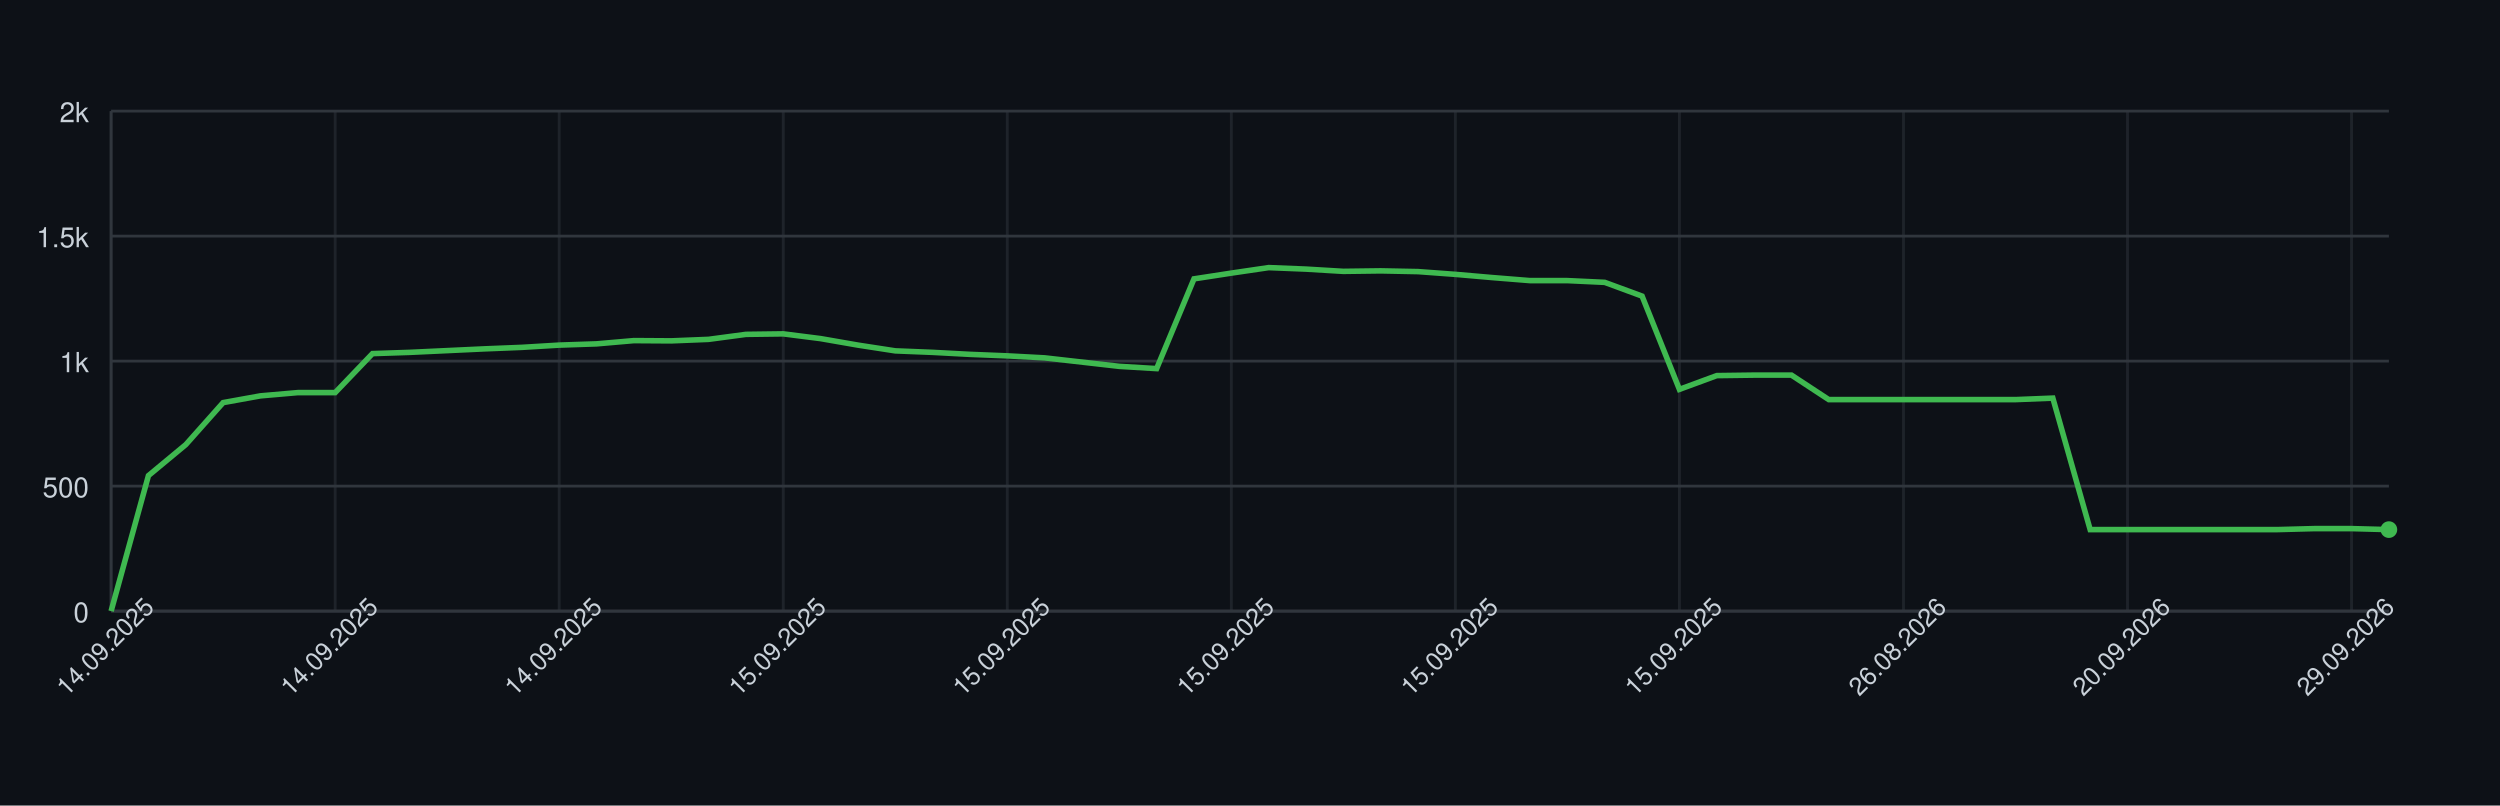
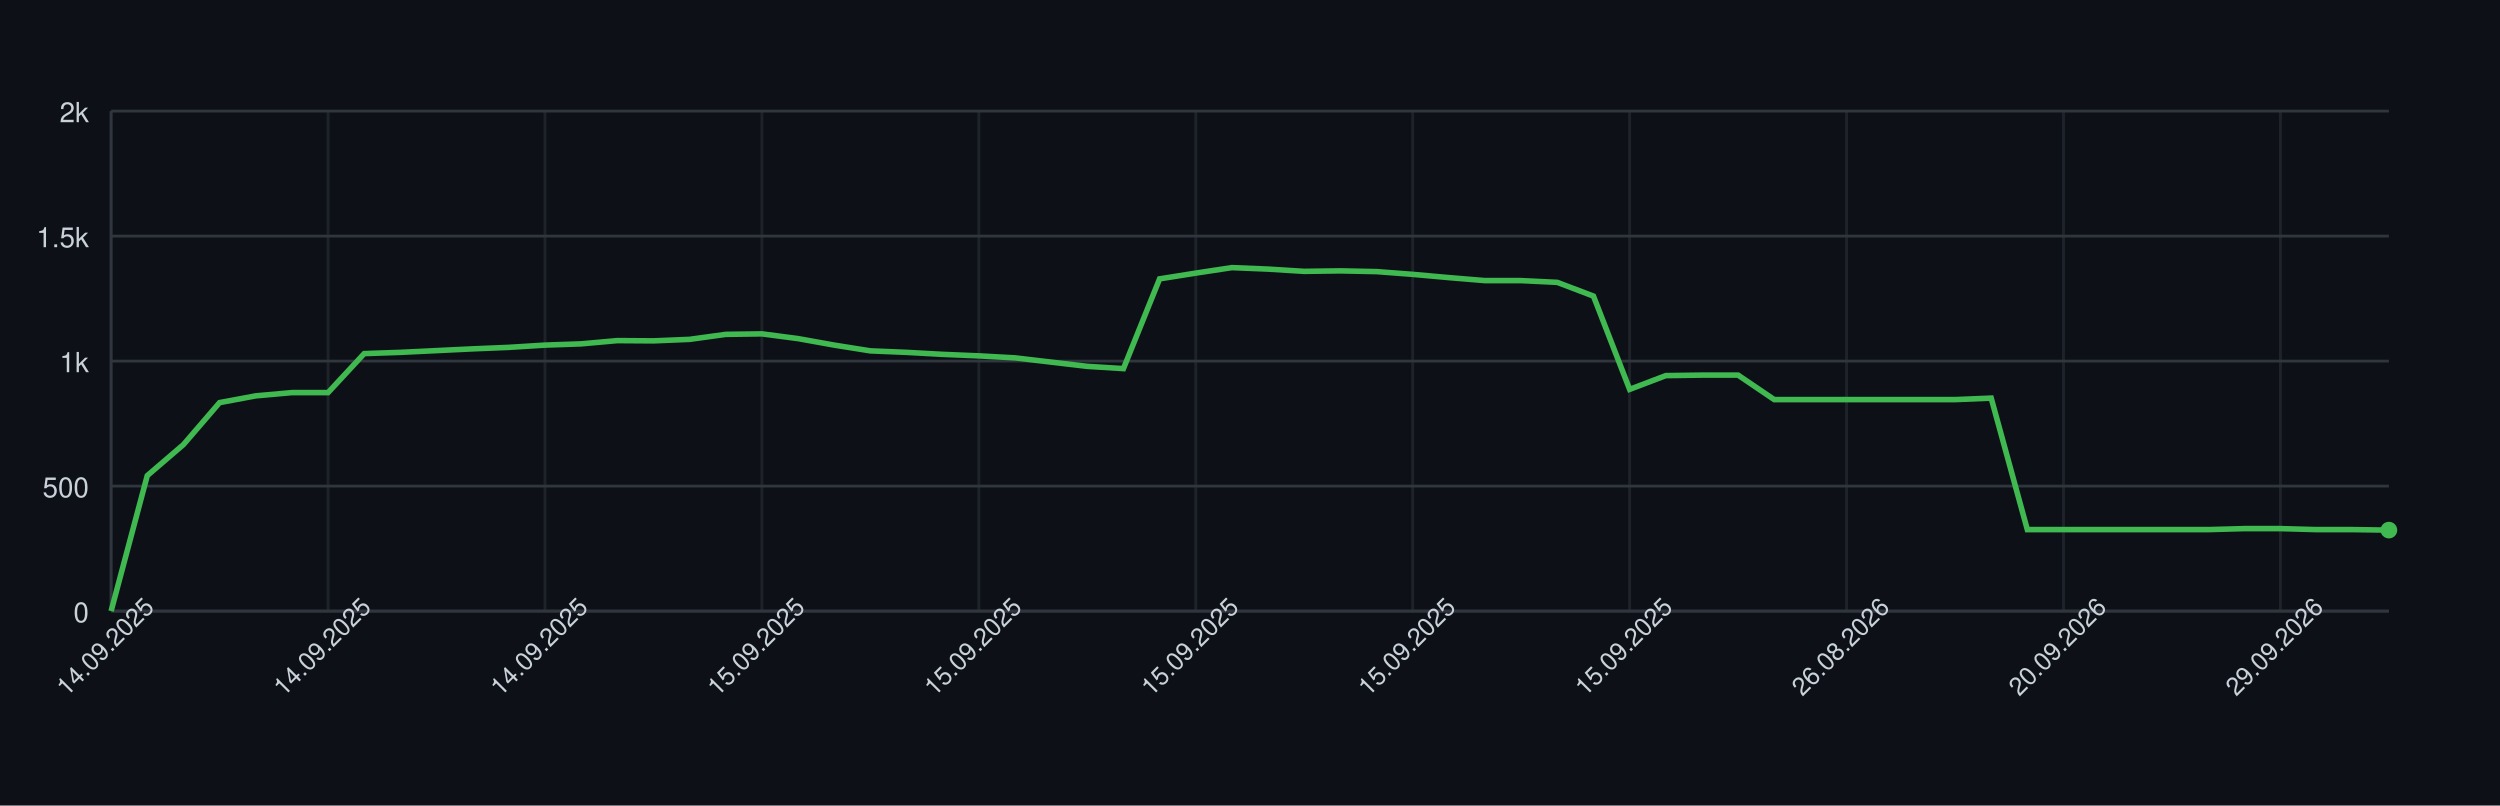
<svg xmlns="http://www.w3.org/2000/svg" width="900" height="290" style="font-family: -apple-system, BlinkMacSystemFont, 'Segoe UI', Helvetica, Arial, sans-serif;">
  <rect width="100%" height="100%" fill="#0d1117" />
  <g>
    <line x1="40" y1="220.00" x2="860" y2="220.00" stroke="#30363d" />
    <text x="32" y="224.00" font-size="10" fill="#c9d1d9" text-anchor="end">0</text>
    <line x1="40" y1="175.00" x2="860" y2="175.00" stroke="#30363d" />
    <text x="32" y="179.00" font-size="10" fill="#c9d1d9" text-anchor="end">500</text>
    <line x1="40" y1="130.00" x2="860" y2="130.00" stroke="#30363d" />
    <text x="32" y="134.00" font-size="10" fill="#c9d1d9" text-anchor="end">1k</text>
    <line x1="40" y1="85.00" x2="860" y2="85.00" stroke="#30363d" />
    <text x="32" y="89.00" font-size="10" fill="#c9d1d9" text-anchor="end">1.5k</text>
    <line x1="40" y1="40.00" x2="860" y2="40.00" stroke="#30363d" />
    <text x="32" y="44.00" font-size="10" fill="#c9d1d9" text-anchor="end">2k</text>
    <line x1="40.00" y1="40" x2="40.00" y2="220" stroke="#30363d" opacity="0.5" />
-     <line x1="120.66" y1="40" x2="120.66" y2="220" stroke="#30363d" opacity="0.5" />
-     <line x1="201.31" y1="40" x2="201.31" y2="220" stroke="#30363d" opacity="0.5" />
-     <line x1="281.97" y1="40" x2="281.97" y2="220" stroke="#30363d" opacity="0.5" />
-     <line x1="362.62" y1="40" x2="362.62" y2="220" stroke="#30363d" opacity="0.5" />
-     <line x1="443.28" y1="40" x2="443.28" y2="220" stroke="#30363d" opacity="0.5" />
-     <line x1="523.93" y1="40" x2="523.93" y2="220" stroke="#30363d" opacity="0.5" />
-     <line x1="604.59" y1="40" x2="604.59" y2="220" stroke="#30363d" opacity="0.5" />
-     <line x1="685.25" y1="40" x2="685.25" y2="220" stroke="#30363d" opacity="0.5" />
-     <line x1="765.90" y1="40" x2="765.90" y2="220" stroke="#30363d" opacity="0.5" />
-     <line x1="846.56" y1="40" x2="846.56" y2="220" stroke="#30363d" opacity="0.5" />
+     <line x1="118.10" y1="40" x2="118.10" y2="220" stroke="#30363d" opacity="0.5" />
+     <line x1="196.19" y1="40" x2="196.19" y2="220" stroke="#30363d" opacity="0.5" />
+     <line x1="274.29" y1="40" x2="274.29" y2="220" stroke="#30363d" opacity="0.5" />
+     <line x1="352.38" y1="40" x2="352.38" y2="220" stroke="#30363d" opacity="0.5" />
+     <line x1="430.48" y1="40" x2="430.48" y2="220" stroke="#30363d" opacity="0.5" />
+     <line x1="508.57" y1="40" x2="508.57" y2="220" stroke="#30363d" opacity="0.5" />
+     <line x1="586.67" y1="40" x2="586.67" y2="220" stroke="#30363d" opacity="0.5" />
+     <line x1="664.76" y1="40" x2="664.76" y2="220" stroke="#30363d" opacity="0.5" />
+     <line x1="742.86" y1="40" x2="742.86" y2="220" stroke="#30363d" opacity="0.5" />
+     <line x1="820.95" y1="40" x2="820.95" y2="220" stroke="#30363d" opacity="0.5" />
    <line x1="40" y1="220" x2="860" y2="220" stroke="#30363d" />
    <line x1="40" y1="40" x2="40" y2="220" stroke="#30363d" />
-     <path d="M 40.00 220.00 L 53.44 171.22 L 66.89 160.06 L 80.33 144.94 L 93.77 142.51 L 107.21 141.34 L 120.66 141.34 L 134.10 127.30 L 147.54 126.85 L 160.98 126.22 L 174.43 125.59 L 187.87 125.05 L 201.31 124.24 L 214.75 123.79 L 228.20 122.62 L 241.64 122.71 L 255.08 122.17 L 268.52 120.37 L 281.97 120.19 L 295.41 121.90 L 308.85 124.24 L 322.30 126.31 L 335.74 126.85 L 349.18 127.57 L 362.62 128.11 L 376.07 128.83 L 389.51 130.36 L 402.95 131.89 L 416.39 132.70 L 429.84 100.39 L 443.28 98.32 L 456.72 96.34 L 470.16 96.88 L 483.61 97.69 L 497.05 97.51 L 510.49 97.78 L 523.93 98.77 L 537.38 99.94 L 550.82 101.02 L 564.26 101.02 L 577.70 101.65 L 591.15 106.60 L 604.59 140.17 L 618.03 135.22 L 631.48 135.04 L 644.92 135.04 L 658.36 143.86 L 671.80 143.86 L 685.25 143.86 L 698.69 143.86 L 712.13 143.86 L 725.57 143.86 L 739.02 143.32 L 752.46 190.66 L 765.90 190.66 L 779.34 190.66 L 792.79 190.66 L 806.23 190.66 L 819.67 190.66 L 833.11 190.30 L 846.56 190.30 L 860.00 190.66" fill="none" stroke="#3fb950" stroke-width="2" />
-     <circle cx="860.00" cy="190.66" r="3" fill="#3fb950" />
+     <path d="M 40.00 220.00 L 53.02 171.22 L 66.03 160.06 L 79.05 144.94 L 92.06 142.51 L 105.08 141.34 L 118.10 141.34 L 131.11 127.30 L 144.13 126.85 L 157.14 126.22 L 170.16 125.59 L 183.17 125.05 L 196.19 124.24 L 209.21 123.79 L 222.22 122.62 L 235.24 122.71 L 248.25 122.17 L 261.27 120.37 L 274.29 120.19 L 287.30 121.90 L 300.32 124.24 L 313.33 126.31 L 326.35 126.85 L 339.37 127.57 L 352.38 128.11 L 365.40 128.83 L 378.41 130.36 L 391.43 131.89 L 404.44 132.70 L 417.46 100.39 L 430.48 98.32 L 443.49 96.34 L 456.51 96.88 L 469.52 97.69 L 482.54 97.51 L 495.56 97.78 L 508.57 98.77 L 521.59 99.94 L 534.60 101.02 L 547.62 101.02 L 560.63 101.65 L 573.65 106.60 L 586.67 140.17 L 599.68 135.22 L 612.70 135.04 L 625.71 135.04 L 638.73 143.86 L 651.75 143.86 L 664.76 143.86 L 677.78 143.86 L 690.79 143.86 L 703.81 143.86 L 716.83 143.32 L 729.84 190.66 L 742.86 190.66 L 755.87 190.66 L 768.89 190.66 L 781.90 190.66 L 794.92 190.66 L 807.94 190.30 L 820.95 190.30 L 833.97 190.66 L 846.98 190.66 L 860.00 190.84" fill="none" stroke="#3fb950" stroke-width="2" />
+     <circle cx="860.00" cy="190.84" r="3" fill="#3fb950" />
    <text x="40.00" y="235.00" font-size="9" fill="#c9d1d9" text-anchor="middle" transform="rotate(-45 40.00 235.00)">14.09.2025</text>
-     <text x="120.66" y="235.00" font-size="9" fill="#c9d1d9" text-anchor="middle" transform="rotate(-45 120.66 235.00)">14.09.2025</text>
-     <text x="201.31" y="235.00" font-size="9" fill="#c9d1d9" text-anchor="middle" transform="rotate(-45 201.31 235.00)">14.09.2025</text>
-     <text x="281.97" y="235.00" font-size="9" fill="#c9d1d9" text-anchor="middle" transform="rotate(-45 281.97 235.00)">15.09.2025</text>
-     <text x="362.62" y="235.00" font-size="9" fill="#c9d1d9" text-anchor="middle" transform="rotate(-45 362.62 235.00)">15.09.2025</text>
-     <text x="443.28" y="235.00" font-size="9" fill="#c9d1d9" text-anchor="middle" transform="rotate(-45 443.28 235.00)">15.09.2025</text>
-     <text x="523.93" y="235.00" font-size="9" fill="#c9d1d9" text-anchor="middle" transform="rotate(-45 523.93 235.00)">15.09.2025</text>
-     <text x="604.59" y="235.00" font-size="9" fill="#c9d1d9" text-anchor="middle" transform="rotate(-45 604.59 235.00)">15.09.2025</text>
-     <text x="685.25" y="235.00" font-size="9" fill="#c9d1d9" text-anchor="middle" transform="rotate(-45 685.25 235.00)">26.08.2026</text>
-     <text x="765.90" y="235.00" font-size="9" fill="#c9d1d9" text-anchor="middle" transform="rotate(-45 765.90 235.00)">20.09.2026</text>
-     <text x="846.56" y="235.00" font-size="9" fill="#c9d1d9" text-anchor="middle" transform="rotate(-45 846.56 235.00)">29.09.2026</text>
+     <text x="118.10" y="235.00" font-size="9" fill="#c9d1d9" text-anchor="middle" transform="rotate(-45 118.10 235.00)">14.09.2025</text>
+     <text x="196.19" y="235.00" font-size="9" fill="#c9d1d9" text-anchor="middle" transform="rotate(-45 196.19 235.00)">14.09.2025</text>
+     <text x="274.29" y="235.00" font-size="9" fill="#c9d1d9" text-anchor="middle" transform="rotate(-45 274.29 235.00)">15.09.2025</text>
+     <text x="352.38" y="235.00" font-size="9" fill="#c9d1d9" text-anchor="middle" transform="rotate(-45 352.38 235.00)">15.09.2025</text>
+     <text x="430.48" y="235.00" font-size="9" fill="#c9d1d9" text-anchor="middle" transform="rotate(-45 430.48 235.00)">15.09.2025</text>
+     <text x="508.57" y="235.00" font-size="9" fill="#c9d1d9" text-anchor="middle" transform="rotate(-45 508.57 235.00)">15.09.2025</text>
+     <text x="586.67" y="235.00" font-size="9" fill="#c9d1d9" text-anchor="middle" transform="rotate(-45 586.67 235.00)">15.09.2025</text>
+     <text x="664.76" y="235.00" font-size="9" fill="#c9d1d9" text-anchor="middle" transform="rotate(-45 664.76 235.00)">26.08.2026</text>
+     <text x="742.86" y="235.00" font-size="9" fill="#c9d1d9" text-anchor="middle" transform="rotate(-45 742.86 235.00)">20.09.2026</text>
+     <text x="820.95" y="235.00" font-size="9" fill="#c9d1d9" text-anchor="middle" transform="rotate(-45 820.95 235.00)">29.09.2026</text>
  </g>
</svg>
